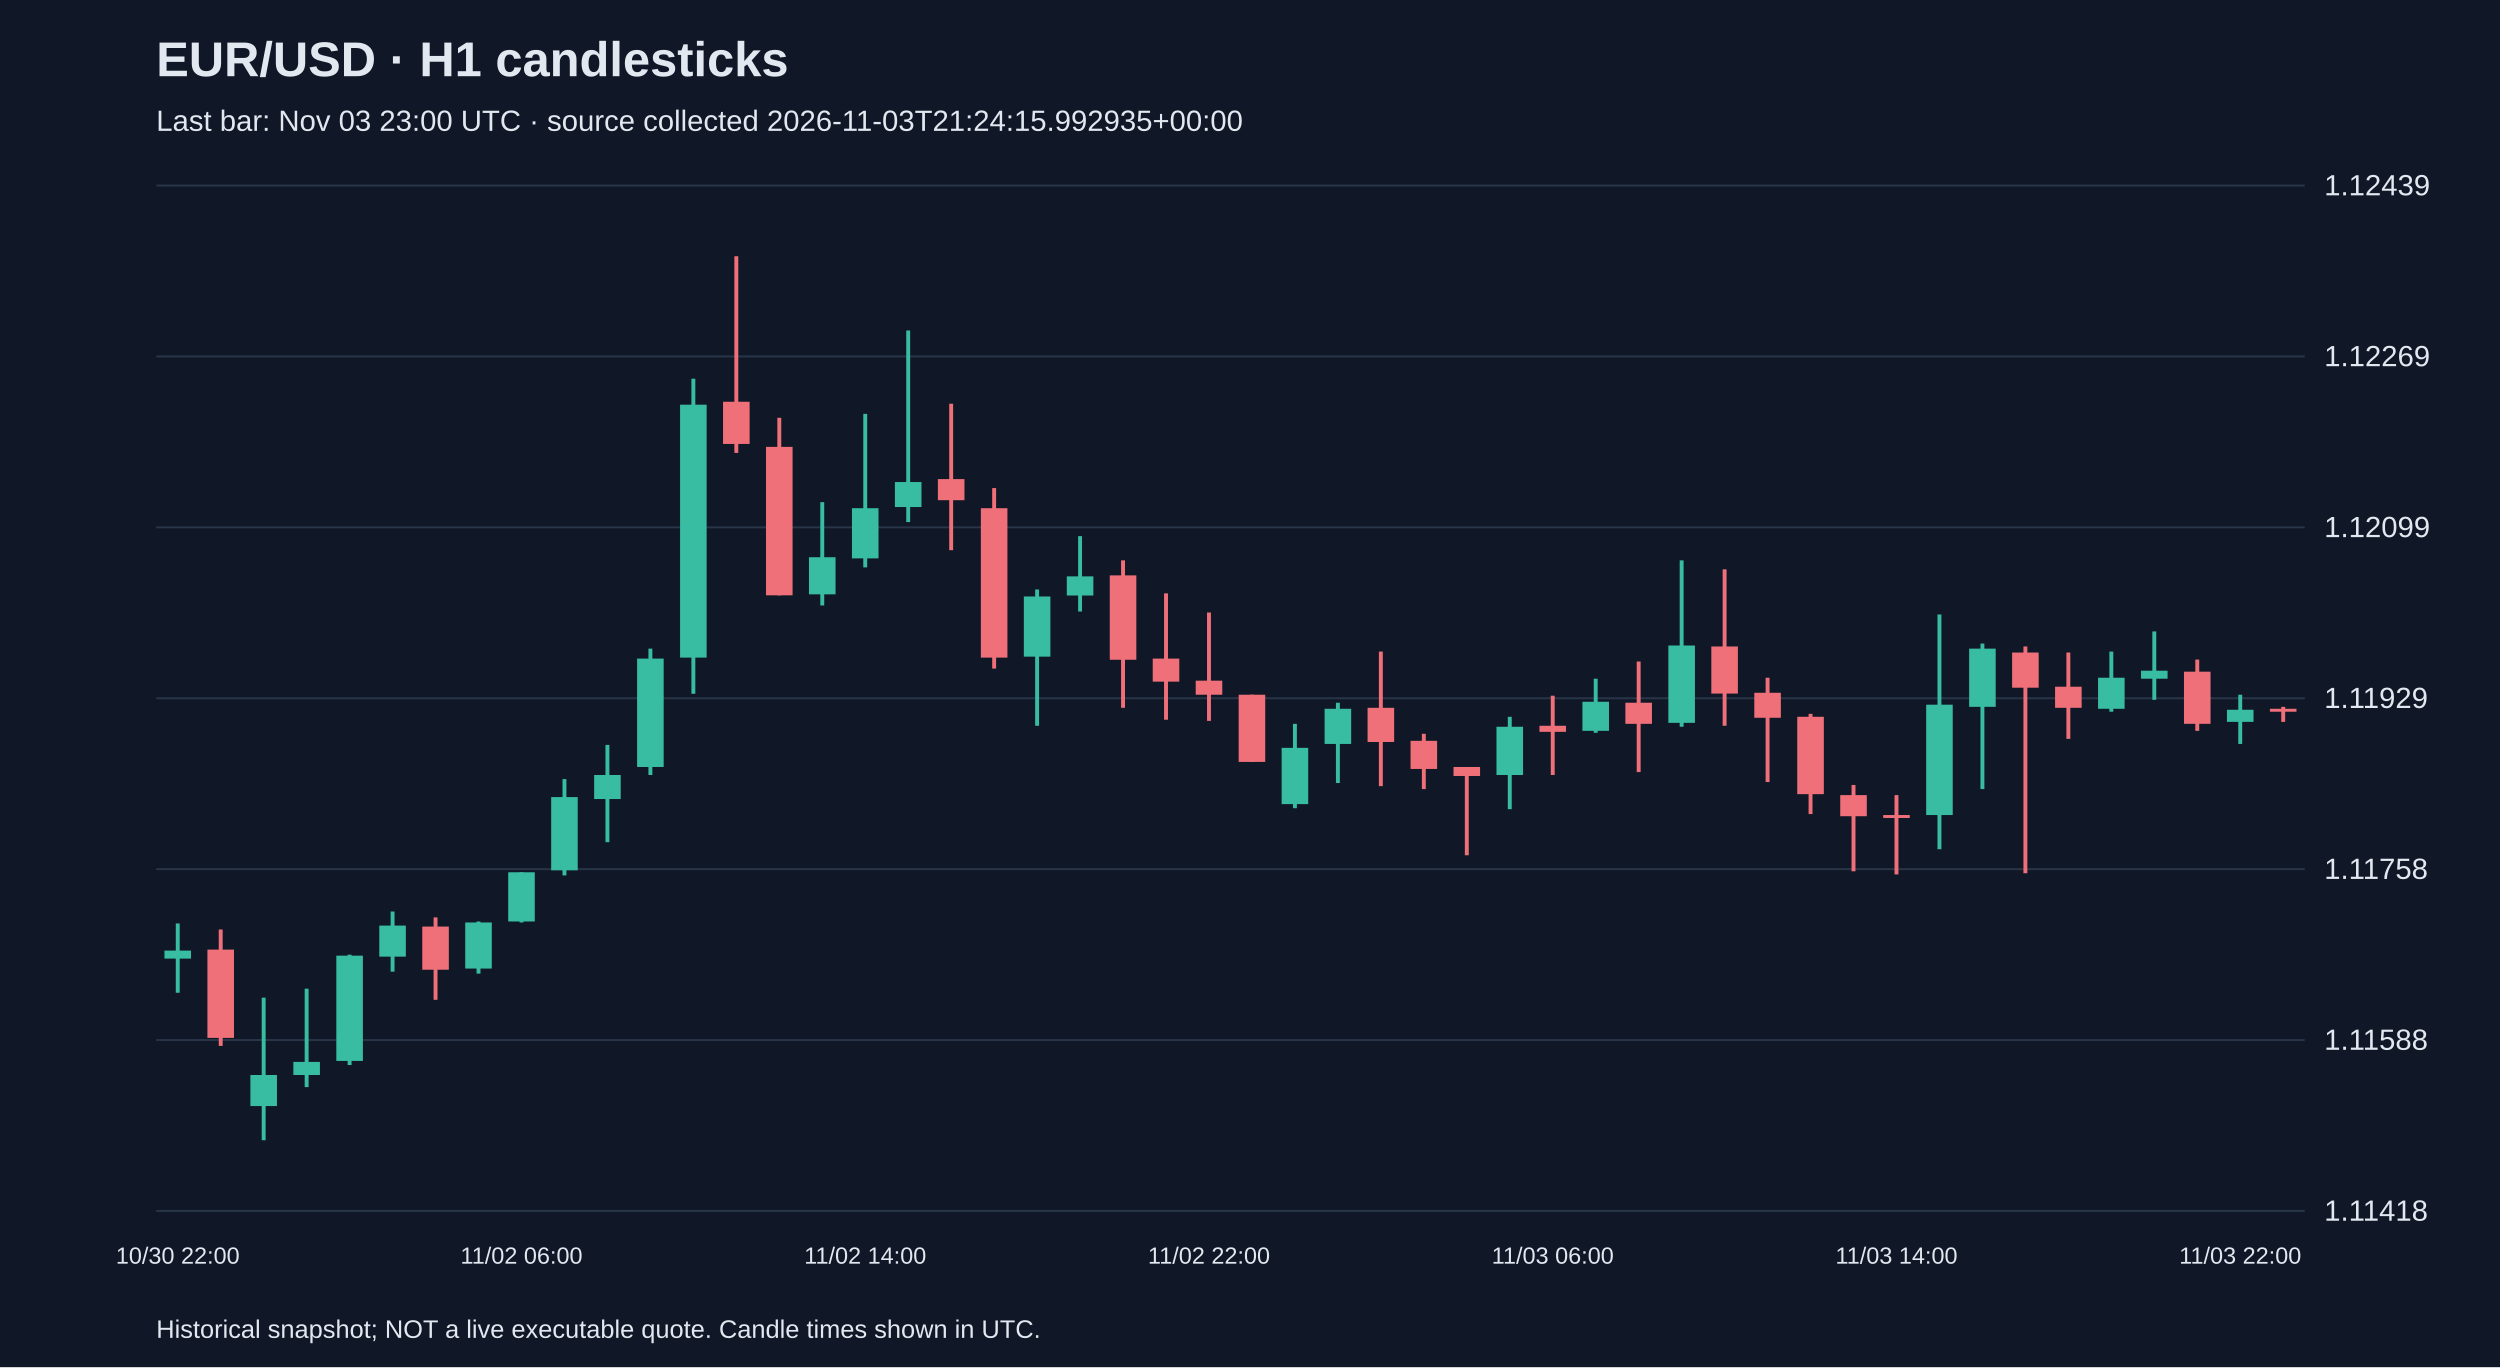
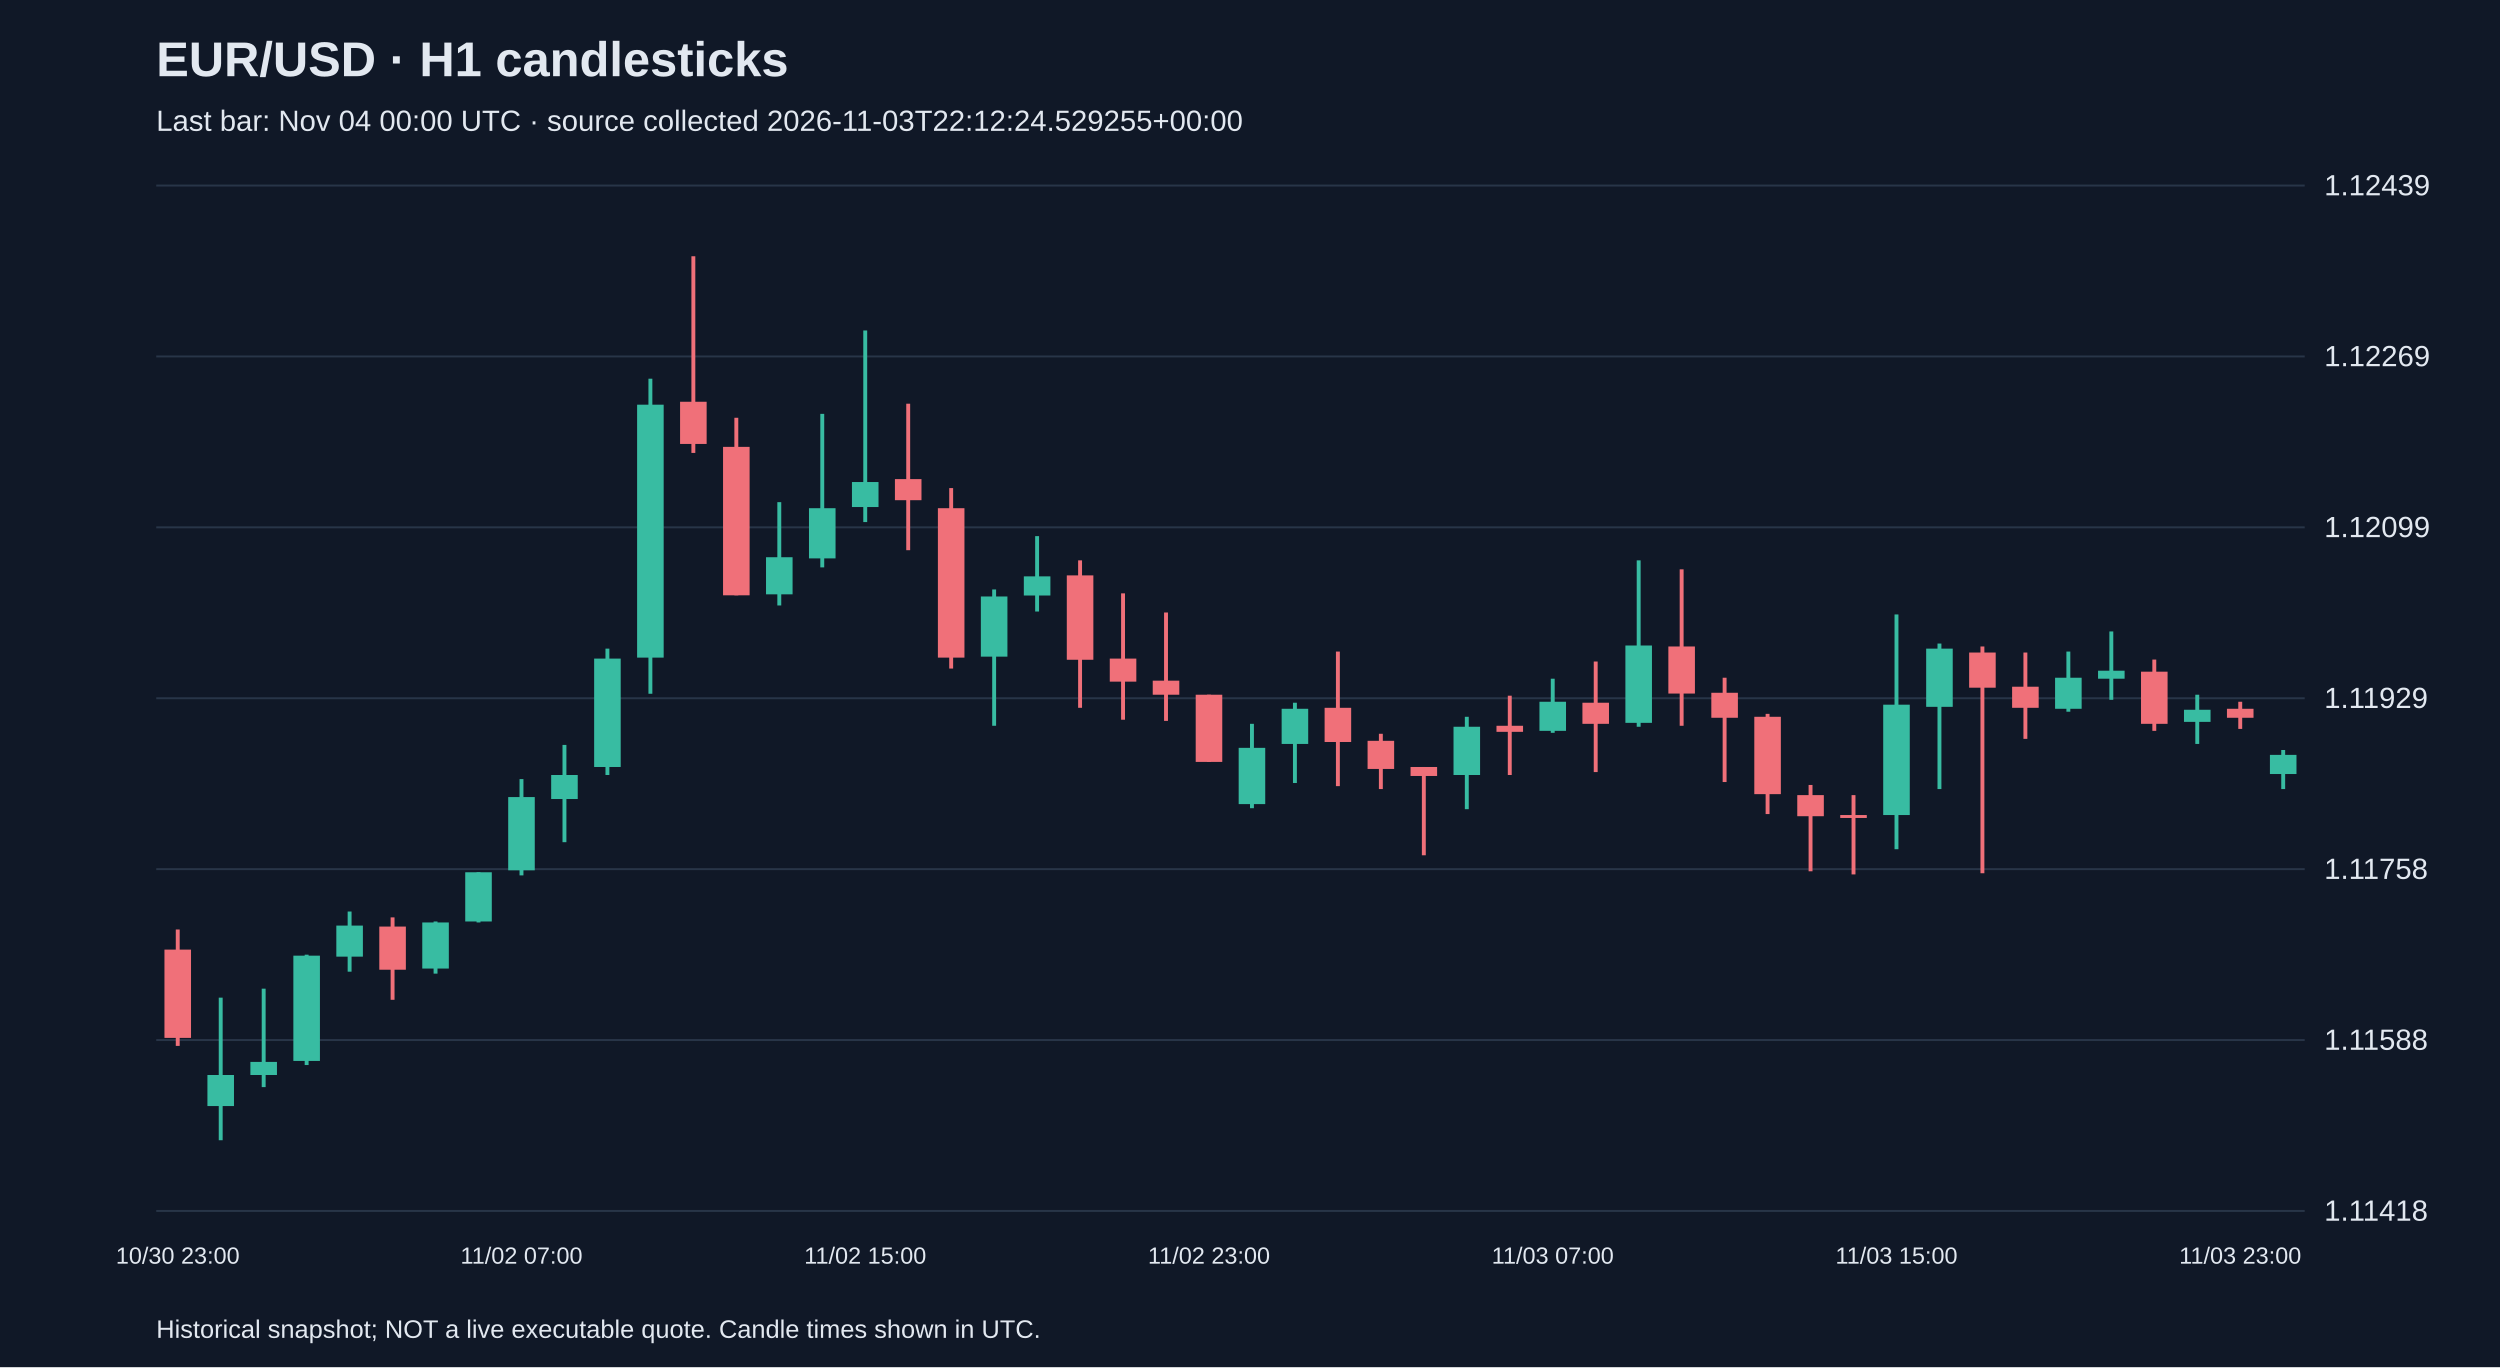
<svg xmlns="http://www.w3.org/2000/svg" viewBox="0 0 1280 700">
  <rect width="100%" height="100%" fill="#101827" />
  <style>text{font-family:Arial,sans-serif;fill:#e2e8f0}</style>
  <text x="80" y="39" font-size="25" font-weight="bold">EUR/USD · H1 candlesticks</text>
-   <text x="80" y="67" font-size="15" fill="#a6b1c5">Last bar: Nov 03 23:00 UTC · source collected 2026-11-03T21:24:15.992935+00:00</text>
+   <text x="80" y="67" font-size="15" fill="#a6b1c5">Last bar: Nov 04 00:00 UTC · source collected 2026-11-03T22:12:24.529255+00:00</text>
  <line x1="80" y1="620.0" x2="1180" y2="620.0" stroke="#283548" />
  <text x="1190" y="625.0" font-size="15">1.11418</text>
  <line x1="80" y1="532.5" x2="1180" y2="532.5" stroke="#283548" />
  <text x="1190" y="537.5" font-size="15">1.11588</text>
  <line x1="80" y1="445.0" x2="1180" y2="445.0" stroke="#283548" />
  <text x="1190" y="450.0" font-size="15">1.11758</text>
  <line x1="80" y1="357.5" x2="1180" y2="357.5" stroke="#283548" />
  <text x="1190" y="362.5" font-size="15">1.11929</text>
  <line x1="80" y1="270.0" x2="1180" y2="270.0" stroke="#283548" />
  <text x="1190" y="275.0" font-size="15">1.12099</text>
  <line x1="80" y1="182.5" x2="1180" y2="182.5" stroke="#283548" />
  <text x="1190" y="187.5" font-size="15">1.12269</text>
  <line x1="80" y1="95.0" x2="1180" y2="95.0" stroke="#283548" />
  <text x="1190" y="100.0" font-size="15">1.12439</text>
-   <line x1="91.0" y1="472.8" x2="91.0" y2="508.3" stroke="#38bca2" stroke-width="2" />
-   <rect x="84.2" y="486.7" width="13.6" height="4.1" fill="#38bca2" />
-   <text x="91.0" y="647" text-anchor="middle" font-size="12">10/30 22:00</text>
-   <line x1="113.0" y1="475.9" x2="113.0" y2="535.5" stroke="#f07079" stroke-width="2" />
-   <rect x="106.2" y="486.2" width="13.6" height="45.2" fill="#f07079" />
-   <line x1="135.0" y1="510.8" x2="135.0" y2="583.8" stroke="#38bca2" stroke-width="2" />
-   <rect x="128.2" y="550.4" width="13.6" height="15.9" fill="#38bca2" />
-   <line x1="157.0" y1="506.2" x2="157.0" y2="556.6" stroke="#38bca2" stroke-width="2" />
-   <rect x="150.2" y="543.7" width="13.6" height="6.7" fill="#38bca2" />
-   <line x1="179.0" y1="488.8" x2="179.0" y2="545.3" stroke="#38bca2" stroke-width="2" />
-   <rect x="172.2" y="489.3" width="13.6" height="53.9" fill="#38bca2" />
-   <line x1="201.0" y1="466.7" x2="201.0" y2="497.5" stroke="#38bca2" stroke-width="2" />
-   <rect x="194.2" y="473.9" width="13.6" height="15.9" fill="#38bca2" />
-   <line x1="223.0" y1="469.7" x2="223.0" y2="511.9" stroke="#f07079" stroke-width="2" />
-   <rect x="216.2" y="474.4" width="13.6" height="22.1" fill="#f07079" />
-   <line x1="245.0" y1="471.8" x2="245.0" y2="498.5" stroke="#38bca2" stroke-width="2" />
-   <rect x="238.2" y="472.3" width="13.6" height="23.6" fill="#38bca2" />
-   <line x1="267.0" y1="446.6" x2="267.0" y2="472.3" stroke="#38bca2" stroke-width="2" />
-   <rect x="260.2" y="446.6" width="13.6" height="25.2" fill="#38bca2" />
-   <text x="267.0" y="647" text-anchor="middle" font-size="12">11/02 06:00</text>
-   <line x1="289.0" y1="398.9" x2="289.0" y2="448.2" stroke="#38bca2" stroke-width="2" />
-   <rect x="282.2" y="408.1" width="13.6" height="37.5" fill="#38bca2" />
-   <line x1="311.0" y1="381.4" x2="311.0" y2="431.2" stroke="#38bca2" stroke-width="2" />
-   <rect x="304.2" y="396.8" width="13.6" height="12.3" fill="#38bca2" />
-   <line x1="333.0" y1="332.1" x2="333.0" y2="396.8" stroke="#38bca2" stroke-width="2" />
-   <rect x="326.2" y="337.2" width="13.6" height="55.5" fill="#38bca2" />
-   <line x1="355.0" y1="193.9" x2="355.0" y2="355.2" stroke="#38bca2" stroke-width="2" />
-   <rect x="348.2" y="207.2" width="13.6" height="129.5" fill="#38bca2" />
-   <line x1="377.0" y1="131.2" x2="377.0" y2="231.9" stroke="#f07079" stroke-width="2" />
-   <rect x="370.2" y="205.7" width="13.6" height="21.6" fill="#f07079" />
-   <line x1="399.0" y1="213.9" x2="399.0" y2="304.8" stroke="#f07079" stroke-width="2" />
-   <rect x="392.2" y="228.8" width="13.6" height="76.0" fill="#f07079" />
-   <line x1="421.0" y1="257.1" x2="421.0" y2="310.0" stroke="#38bca2" stroke-width="2" />
-   <rect x="414.2" y="285.3" width="13.6" height="19.0" fill="#38bca2" />
-   <line x1="443.0" y1="211.9" x2="443.0" y2="290.5" stroke="#38bca2" stroke-width="2" />
-   <rect x="436.2" y="260.2" width="13.6" height="25.7" fill="#38bca2" />
-   <text x="443.0" y="647" text-anchor="middle" font-size="12">11/02 14:00</text>
-   <line x1="465.0" y1="169.2" x2="465.0" y2="267.3" stroke="#38bca2" stroke-width="2" />
-   <rect x="458.2" y="246.8" width="13.6" height="12.8" fill="#38bca2" />
-   <line x1="487.0" y1="206.7" x2="487.0" y2="281.7" stroke="#f07079" stroke-width="2" />
-   <rect x="480.2" y="245.3" width="13.6" height="10.8" fill="#f07079" />
-   <line x1="509.0" y1="249.9" x2="509.0" y2="342.3" stroke="#f07079" stroke-width="2" />
-   <rect x="502.2" y="260.2" width="13.6" height="76.5" fill="#f07079" />
-   <line x1="531.0" y1="301.8" x2="531.0" y2="371.6" stroke="#38bca2" stroke-width="2" />
-   <rect x="524.2" y="305.4" width="13.6" height="30.8" fill="#38bca2" />
-   <line x1="553.0" y1="274.5" x2="553.0" y2="313.1" stroke="#38bca2" stroke-width="2" />
-   <rect x="546.2" y="295.1" width="13.6" height="9.8" fill="#38bca2" />
-   <line x1="575.0" y1="286.9" x2="575.0" y2="362.4" stroke="#f07079" stroke-width="2" />
-   <rect x="568.2" y="294.6" width="13.6" height="43.2" fill="#f07079" />
-   <line x1="597.0" y1="303.8" x2="597.0" y2="368.5" stroke="#f07079" stroke-width="2" />
-   <rect x="590.2" y="337.2" width="13.6" height="11.8" fill="#f07079" />
-   <line x1="619.0" y1="313.6" x2="619.0" y2="369.1" stroke="#f07079" stroke-width="2" />
-   <rect x="612.2" y="348.5" width="13.6" height="7.2" fill="#f07079" />
-   <text x="619.0" y="647" text-anchor="middle" font-size="12">11/02 22:00</text>
-   <line x1="641.0" y1="355.7" x2="641.0" y2="390.1" stroke="#f07079" stroke-width="2" />
-   <rect x="634.2" y="355.7" width="13.6" height="34.4" fill="#f07079" />
-   <line x1="663.0" y1="370.6" x2="663.0" y2="413.8" stroke="#38bca2" stroke-width="2" />
-   <rect x="656.2" y="382.9" width="13.6" height="28.8" fill="#38bca2" />
-   <line x1="685.0" y1="359.8" x2="685.0" y2="400.9" stroke="#38bca2" stroke-width="2" />
-   <rect x="678.2" y="362.9" width="13.6" height="18.0" fill="#38bca2" />
-   <line x1="707.0" y1="333.6" x2="707.0" y2="402.5" stroke="#f07079" stroke-width="2" />
-   <rect x="700.2" y="362.4" width="13.6" height="17.5" fill="#f07079" />
-   <line x1="729.0" y1="375.7" x2="729.0" y2="404.0" stroke="#f07079" stroke-width="2" />
-   <rect x="722.2" y="379.3" width="13.6" height="14.4" fill="#f07079" />
-   <line x1="751.0" y1="392.7" x2="751.0" y2="437.9" stroke="#f07079" stroke-width="2" />
-   <rect x="744.2" y="392.7" width="13.6" height="4.6" fill="#f07079" />
-   <line x1="773.0" y1="367.0" x2="773.0" y2="414.3" stroke="#38bca2" stroke-width="2" />
-   <rect x="766.2" y="372.1" width="13.6" height="24.7" fill="#38bca2" />
-   <line x1="795.0" y1="356.2" x2="795.0" y2="396.8" stroke="#f07079" stroke-width="2" />
-   <rect x="788.2" y="371.6" width="13.6" height="3.1" fill="#f07079" />
-   <text x="795.0" y="647" text-anchor="middle" font-size="12">11/03 06:00</text>
-   <line x1="817.0" y1="347.5" x2="817.0" y2="375.2" stroke="#38bca2" stroke-width="2" />
-   <rect x="810.2" y="359.3" width="13.6" height="14.9" fill="#38bca2" />
-   <line x1="839.0" y1="338.7" x2="839.0" y2="395.3" stroke="#f07079" stroke-width="2" />
-   <rect x="832.2" y="359.8" width="13.6" height="10.8" fill="#f07079" />
-   <line x1="861.0" y1="286.9" x2="861.0" y2="372.1" stroke="#38bca2" stroke-width="2" />
-   <rect x="854.2" y="330.5" width="13.6" height="39.6" fill="#38bca2" />
-   <line x1="883.0" y1="291.5" x2="883.0" y2="371.6" stroke="#f07079" stroke-width="2" />
-   <rect x="876.2" y="331.0" width="13.6" height="24.1" fill="#f07079" />
-   <line x1="905.0" y1="347.0" x2="905.0" y2="400.4" stroke="#f07079" stroke-width="2" />
-   <rect x="898.2" y="354.7" width="13.6" height="12.8" fill="#f07079" />
-   <line x1="927.0" y1="365.5" x2="927.0" y2="416.8" stroke="#f07079" stroke-width="2" />
-   <rect x="920.2" y="367.0" width="13.6" height="39.6" fill="#f07079" />
-   <line x1="949.0" y1="401.9" x2="949.0" y2="446.1" stroke="#f07079" stroke-width="2" />
-   <rect x="942.2" y="407.1" width="13.6" height="10.8" fill="#f07079" />
-   <line x1="971.0" y1="407.1" x2="971.0" y2="447.7" stroke="#f07079" stroke-width="2" />
-   <rect x="964.2" y="417.3" width="13.6" height="1.5" fill="#f07079" />
-   <text x="971.0" y="647" text-anchor="middle" font-size="12">11/03 14:00</text>
-   <line x1="993.0" y1="314.6" x2="993.0" y2="434.8" stroke="#38bca2" stroke-width="2" />
-   <rect x="986.2" y="360.8" width="13.6" height="56.5" fill="#38bca2" />
-   <line x1="1015.0" y1="329.5" x2="1015.0" y2="404.0" stroke="#38bca2" stroke-width="2" />
-   <rect x="1008.2" y="332.1" width="13.6" height="29.8" fill="#38bca2" />
-   <line x1="1037.0" y1="331.0" x2="1037.0" y2="447.1" stroke="#f07079" stroke-width="2" />
-   <rect x="1030.2" y="334.1" width="13.6" height="18.0" fill="#f07079" />
-   <line x1="1059.0" y1="334.1" x2="1059.0" y2="378.3" stroke="#f07079" stroke-width="2" />
-   <rect x="1052.2" y="351.6" width="13.6" height="10.8" fill="#f07079" />
-   <line x1="1081.0" y1="333.6" x2="1081.0" y2="364.4" stroke="#38bca2" stroke-width="2" />
-   <rect x="1074.2" y="347.0" width="13.6" height="15.9" fill="#38bca2" />
-   <line x1="1103.0" y1="323.3" x2="1103.0" y2="358.3" stroke="#38bca2" stroke-width="2" />
-   <rect x="1096.2" y="343.4" width="13.6" height="4.1" fill="#38bca2" />
-   <line x1="1125.0" y1="337.7" x2="1125.0" y2="374.2" stroke="#f07079" stroke-width="2" />
-   <rect x="1118.2" y="343.9" width="13.6" height="26.7" fill="#f07079" />
-   <line x1="1147.0" y1="355.7" x2="1147.0" y2="380.9" stroke="#38bca2" stroke-width="2" />
-   <rect x="1140.2" y="363.4" width="13.6" height="6.2" fill="#38bca2" />
-   <text x="1147.0" y="647" text-anchor="middle" font-size="12">11/03 22:00</text>
-   <line x1="1169.0" y1="361.9" x2="1169.0" y2="369.6" stroke="#f07079" stroke-width="2" />
-   <rect x="1162.2" y="362.9" width="13.6" height="1.5" fill="#f07079" />
+   <line x1="91.0" y1="475.9" x2="91.0" y2="535.5" stroke="#f07079" stroke-width="2" />
+   <rect x="84.2" y="486.2" width="13.6" height="45.2" fill="#f07079" />
+   <text x="91.0" y="647" text-anchor="middle" font-size="12">10/30 23:00</text>
+   <line x1="113.0" y1="510.8" x2="113.0" y2="583.8" stroke="#38bca2" stroke-width="2" />
+   <rect x="106.2" y="550.4" width="13.6" height="15.9" fill="#38bca2" />
+   <line x1="135.0" y1="506.2" x2="135.0" y2="556.6" stroke="#38bca2" stroke-width="2" />
+   <rect x="128.2" y="543.7" width="13.6" height="6.7" fill="#38bca2" />
+   <line x1="157.0" y1="488.8" x2="157.0" y2="545.3" stroke="#38bca2" stroke-width="2" />
+   <rect x="150.2" y="489.3" width="13.6" height="53.9" fill="#38bca2" />
+   <line x1="179.0" y1="466.7" x2="179.0" y2="497.5" stroke="#38bca2" stroke-width="2" />
+   <rect x="172.2" y="473.9" width="13.6" height="15.9" fill="#38bca2" />
+   <line x1="201.0" y1="469.7" x2="201.0" y2="511.9" stroke="#f07079" stroke-width="2" />
+   <rect x="194.2" y="474.4" width="13.6" height="22.1" fill="#f07079" />
+   <line x1="223.0" y1="471.8" x2="223.0" y2="498.5" stroke="#38bca2" stroke-width="2" />
+   <rect x="216.2" y="472.3" width="13.6" height="23.6" fill="#38bca2" />
+   <line x1="245.0" y1="446.6" x2="245.0" y2="472.3" stroke="#38bca2" stroke-width="2" />
+   <rect x="238.2" y="446.6" width="13.6" height="25.2" fill="#38bca2" />
+   <line x1="267.0" y1="398.9" x2="267.0" y2="448.2" stroke="#38bca2" stroke-width="2" />
+   <rect x="260.2" y="408.1" width="13.6" height="37.5" fill="#38bca2" />
+   <text x="267.0" y="647" text-anchor="middle" font-size="12">11/02 07:00</text>
+   <line x1="289.0" y1="381.4" x2="289.0" y2="431.2" stroke="#38bca2" stroke-width="2" />
+   <rect x="282.2" y="396.8" width="13.6" height="12.3" fill="#38bca2" />
+   <line x1="311.0" y1="332.1" x2="311.0" y2="396.8" stroke="#38bca2" stroke-width="2" />
+   <rect x="304.2" y="337.2" width="13.6" height="55.5" fill="#38bca2" />
+   <line x1="333.0" y1="193.9" x2="333.0" y2="355.2" stroke="#38bca2" stroke-width="2" />
+   <rect x="326.2" y="207.2" width="13.6" height="129.5" fill="#38bca2" />
+   <line x1="355.0" y1="131.2" x2="355.0" y2="231.9" stroke="#f07079" stroke-width="2" />
+   <rect x="348.2" y="205.7" width="13.6" height="21.6" fill="#f07079" />
+   <line x1="377.0" y1="213.9" x2="377.0" y2="304.8" stroke="#f07079" stroke-width="2" />
+   <rect x="370.2" y="228.8" width="13.6" height="76.0" fill="#f07079" />
+   <line x1="399.0" y1="257.1" x2="399.0" y2="310.0" stroke="#38bca2" stroke-width="2" />
+   <rect x="392.2" y="285.3" width="13.6" height="19.0" fill="#38bca2" />
+   <line x1="421.0" y1="211.9" x2="421.0" y2="290.5" stroke="#38bca2" stroke-width="2" />
+   <rect x="414.2" y="260.2" width="13.6" height="25.7" fill="#38bca2" />
+   <line x1="443.0" y1="169.2" x2="443.0" y2="267.3" stroke="#38bca2" stroke-width="2" />
+   <rect x="436.2" y="246.8" width="13.6" height="12.8" fill="#38bca2" />
+   <text x="443.0" y="647" text-anchor="middle" font-size="12">11/02 15:00</text>
+   <line x1="465.0" y1="206.7" x2="465.0" y2="281.7" stroke="#f07079" stroke-width="2" />
+   <rect x="458.2" y="245.3" width="13.6" height="10.8" fill="#f07079" />
+   <line x1="487.0" y1="249.9" x2="487.0" y2="342.3" stroke="#f07079" stroke-width="2" />
+   <rect x="480.2" y="260.2" width="13.6" height="76.5" fill="#f07079" />
+   <line x1="509.0" y1="301.8" x2="509.0" y2="371.6" stroke="#38bca2" stroke-width="2" />
+   <rect x="502.2" y="305.4" width="13.6" height="30.8" fill="#38bca2" />
+   <line x1="531.0" y1="274.5" x2="531.0" y2="313.1" stroke="#38bca2" stroke-width="2" />
+   <rect x="524.2" y="295.1" width="13.6" height="9.8" fill="#38bca2" />
+   <line x1="553.0" y1="286.9" x2="553.0" y2="362.4" stroke="#f07079" stroke-width="2" />
+   <rect x="546.2" y="294.6" width="13.6" height="43.2" fill="#f07079" />
+   <line x1="575.0" y1="303.8" x2="575.0" y2="368.5" stroke="#f07079" stroke-width="2" />
+   <rect x="568.2" y="337.2" width="13.6" height="11.8" fill="#f07079" />
+   <line x1="597.0" y1="313.6" x2="597.0" y2="369.1" stroke="#f07079" stroke-width="2" />
+   <rect x="590.2" y="348.5" width="13.6" height="7.2" fill="#f07079" />
+   <line x1="619.0" y1="355.7" x2="619.0" y2="390.1" stroke="#f07079" stroke-width="2" />
+   <rect x="612.2" y="355.7" width="13.6" height="34.4" fill="#f07079" />
+   <text x="619.0" y="647" text-anchor="middle" font-size="12">11/02 23:00</text>
+   <line x1="641.0" y1="370.6" x2="641.0" y2="413.8" stroke="#38bca2" stroke-width="2" />
+   <rect x="634.2" y="382.9" width="13.6" height="28.8" fill="#38bca2" />
+   <line x1="663.0" y1="359.8" x2="663.0" y2="400.9" stroke="#38bca2" stroke-width="2" />
+   <rect x="656.2" y="362.9" width="13.6" height="18.0" fill="#38bca2" />
+   <line x1="685.0" y1="333.6" x2="685.0" y2="402.5" stroke="#f07079" stroke-width="2" />
+   <rect x="678.2" y="362.4" width="13.6" height="17.5" fill="#f07079" />
+   <line x1="707.0" y1="375.7" x2="707.0" y2="404.0" stroke="#f07079" stroke-width="2" />
+   <rect x="700.2" y="379.3" width="13.6" height="14.4" fill="#f07079" />
+   <line x1="729.0" y1="392.7" x2="729.0" y2="437.9" stroke="#f07079" stroke-width="2" />
+   <rect x="722.2" y="392.7" width="13.6" height="4.6" fill="#f07079" />
+   <line x1="751.0" y1="367.0" x2="751.0" y2="414.3" stroke="#38bca2" stroke-width="2" />
+   <rect x="744.2" y="372.1" width="13.6" height="24.7" fill="#38bca2" />
+   <line x1="773.0" y1="356.2" x2="773.0" y2="396.8" stroke="#f07079" stroke-width="2" />
+   <rect x="766.2" y="371.6" width="13.6" height="3.1" fill="#f07079" />
+   <line x1="795.0" y1="347.5" x2="795.0" y2="375.2" stroke="#38bca2" stroke-width="2" />
+   <rect x="788.2" y="359.3" width="13.6" height="14.9" fill="#38bca2" />
+   <text x="795.0" y="647" text-anchor="middle" font-size="12">11/03 07:00</text>
+   <line x1="817.0" y1="338.7" x2="817.0" y2="395.3" stroke="#f07079" stroke-width="2" />
+   <rect x="810.2" y="359.8" width="13.6" height="10.8" fill="#f07079" />
+   <line x1="839.0" y1="286.9" x2="839.0" y2="372.1" stroke="#38bca2" stroke-width="2" />
+   <rect x="832.2" y="330.5" width="13.6" height="39.6" fill="#38bca2" />
+   <line x1="861.0" y1="291.5" x2="861.0" y2="371.6" stroke="#f07079" stroke-width="2" />
+   <rect x="854.2" y="331.0" width="13.6" height="24.1" fill="#f07079" />
+   <line x1="883.0" y1="347.0" x2="883.0" y2="400.4" stroke="#f07079" stroke-width="2" />
+   <rect x="876.2" y="354.7" width="13.6" height="12.8" fill="#f07079" />
+   <line x1="905.0" y1="365.5" x2="905.0" y2="416.8" stroke="#f07079" stroke-width="2" />
+   <rect x="898.2" y="367.0" width="13.6" height="39.6" fill="#f07079" />
+   <line x1="927.0" y1="401.9" x2="927.0" y2="446.1" stroke="#f07079" stroke-width="2" />
+   <rect x="920.2" y="407.1" width="13.6" height="10.8" fill="#f07079" />
+   <line x1="949.0" y1="407.1" x2="949.0" y2="447.7" stroke="#f07079" stroke-width="2" />
+   <rect x="942.2" y="417.3" width="13.6" height="1.5" fill="#f07079" />
+   <line x1="971.0" y1="314.6" x2="971.0" y2="434.8" stroke="#38bca2" stroke-width="2" />
+   <rect x="964.2" y="360.8" width="13.6" height="56.5" fill="#38bca2" />
+   <text x="971.0" y="647" text-anchor="middle" font-size="12">11/03 15:00</text>
+   <line x1="993.0" y1="329.5" x2="993.0" y2="404.0" stroke="#38bca2" stroke-width="2" />
+   <rect x="986.2" y="332.1" width="13.6" height="29.8" fill="#38bca2" />
+   <line x1="1015.0" y1="331.0" x2="1015.0" y2="447.1" stroke="#f07079" stroke-width="2" />
+   <rect x="1008.2" y="334.1" width="13.6" height="18.0" fill="#f07079" />
+   <line x1="1037.0" y1="334.1" x2="1037.0" y2="378.3" stroke="#f07079" stroke-width="2" />
+   <rect x="1030.2" y="351.6" width="13.6" height="10.8" fill="#f07079" />
+   <line x1="1059.0" y1="333.6" x2="1059.0" y2="364.4" stroke="#38bca2" stroke-width="2" />
+   <rect x="1052.2" y="347.0" width="13.6" height="15.9" fill="#38bca2" />
+   <line x1="1081.0" y1="323.3" x2="1081.0" y2="358.3" stroke="#38bca2" stroke-width="2" />
+   <rect x="1074.2" y="343.4" width="13.6" height="4.1" fill="#38bca2" />
+   <line x1="1103.0" y1="337.7" x2="1103.0" y2="374.2" stroke="#f07079" stroke-width="2" />
+   <rect x="1096.2" y="343.9" width="13.6" height="26.7" fill="#f07079" />
+   <line x1="1125.0" y1="355.7" x2="1125.0" y2="380.9" stroke="#38bca2" stroke-width="2" />
+   <rect x="1118.2" y="363.4" width="13.6" height="6.2" fill="#38bca2" />
+   <line x1="1147.0" y1="359.3" x2="1147.0" y2="373.2" stroke="#f07079" stroke-width="2" />
+   <rect x="1140.2" y="362.9" width="13.6" height="4.6" fill="#f07079" />
+   <text x="1147.0" y="647" text-anchor="middle" font-size="12">11/03 23:00</text>
+   <line x1="1169.0" y1="384.0" x2="1169.0" y2="404.0" stroke="#38bca2" stroke-width="2" />
+   <rect x="1162.2" y="386.5" width="13.6" height="9.8" fill="#38bca2" />
  <text x="80" y="685" font-size="13">Historical snapshot; NOT a live executable quote. Candle times shown in UTC.</text>
</svg>
